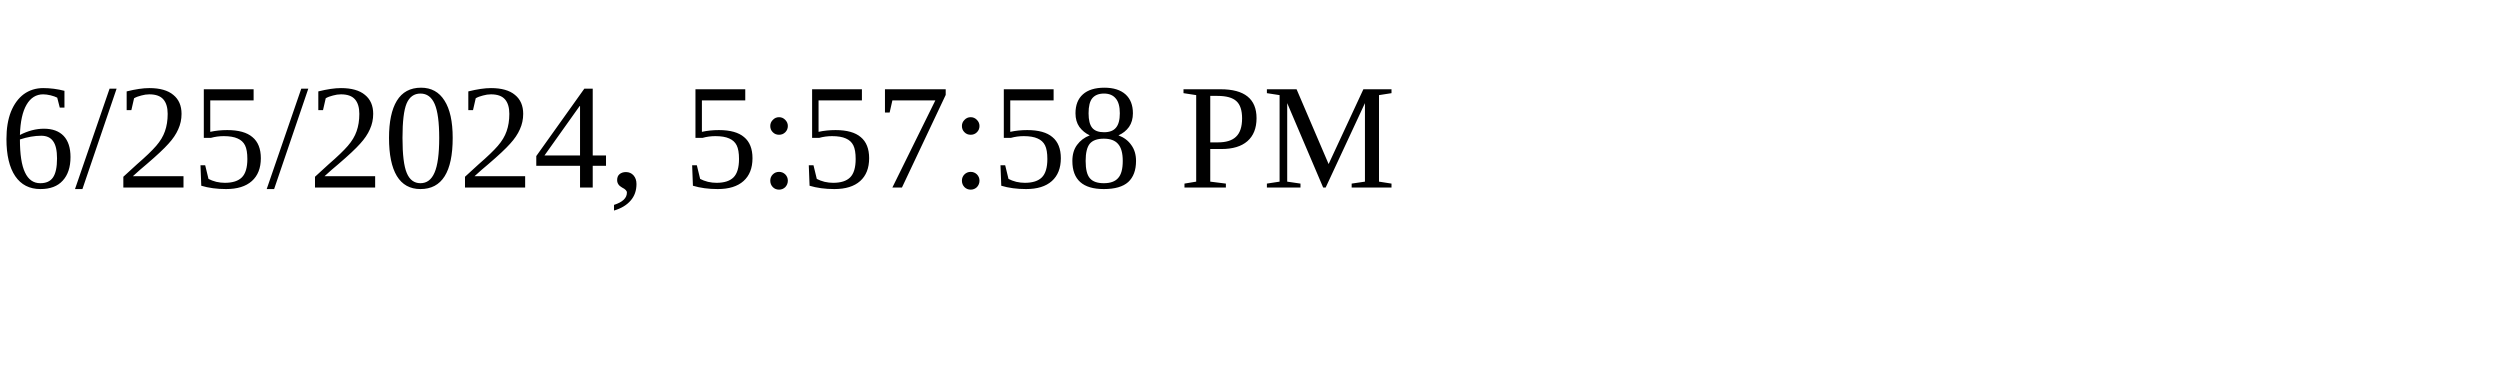
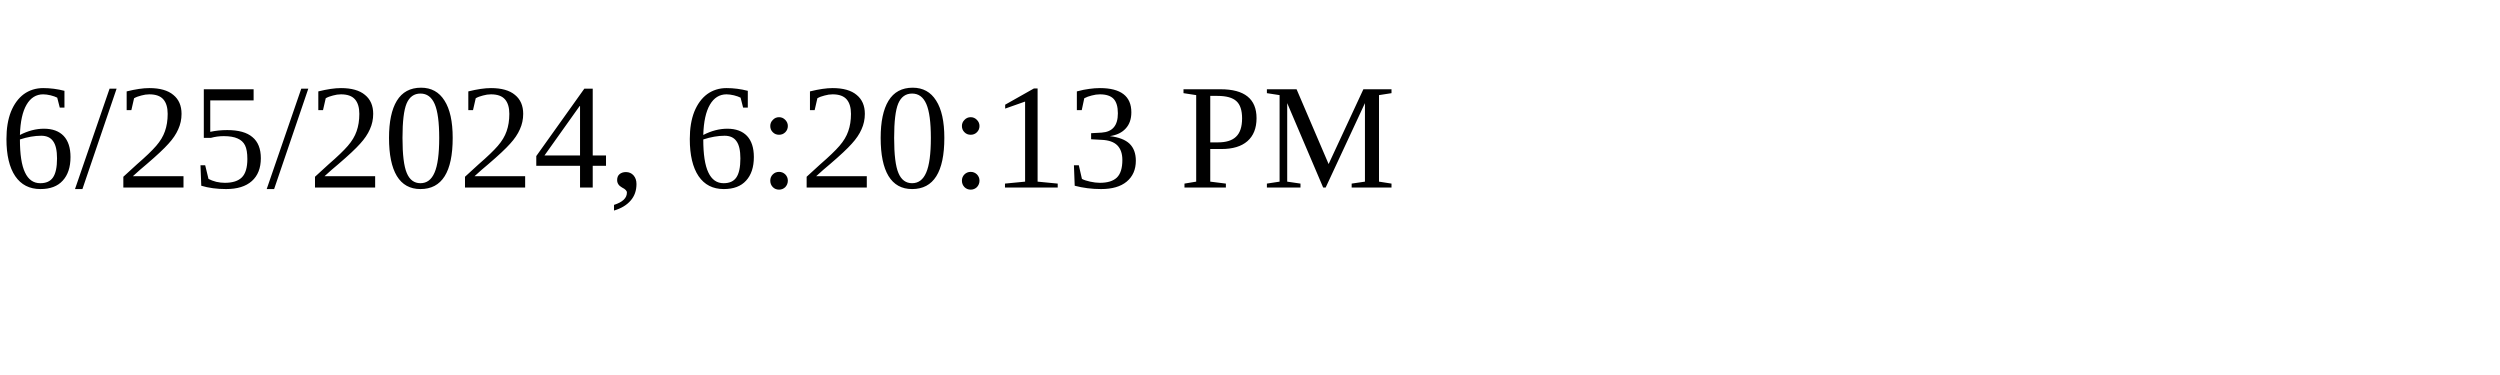
<svg xmlns="http://www.w3.org/2000/svg" height="30" width="200">
-   <text x="0" y="15">6/25/2024, 5:57:58 PM</text>
+   <text x="0" y="15">6/25/2024, 6:20:13 PM</text>
</svg>
